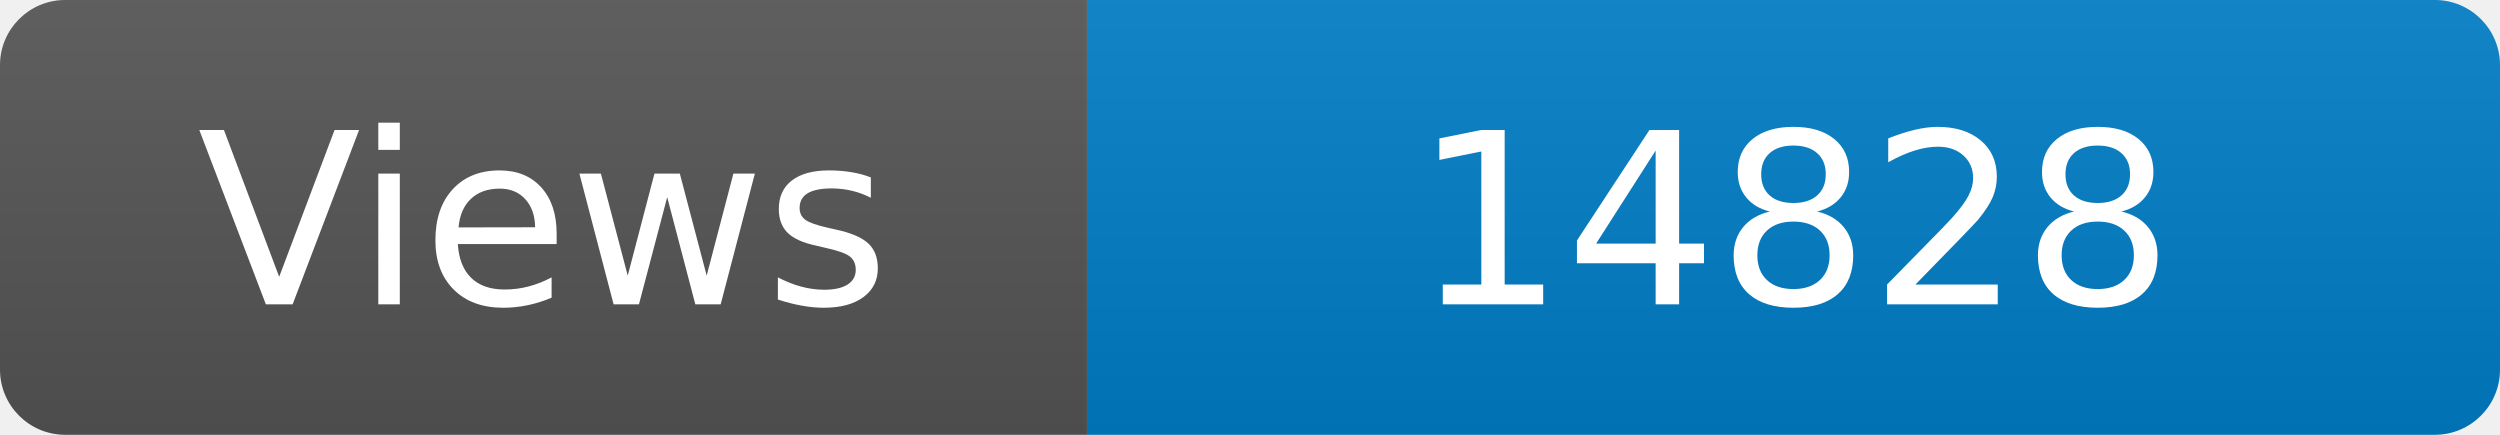
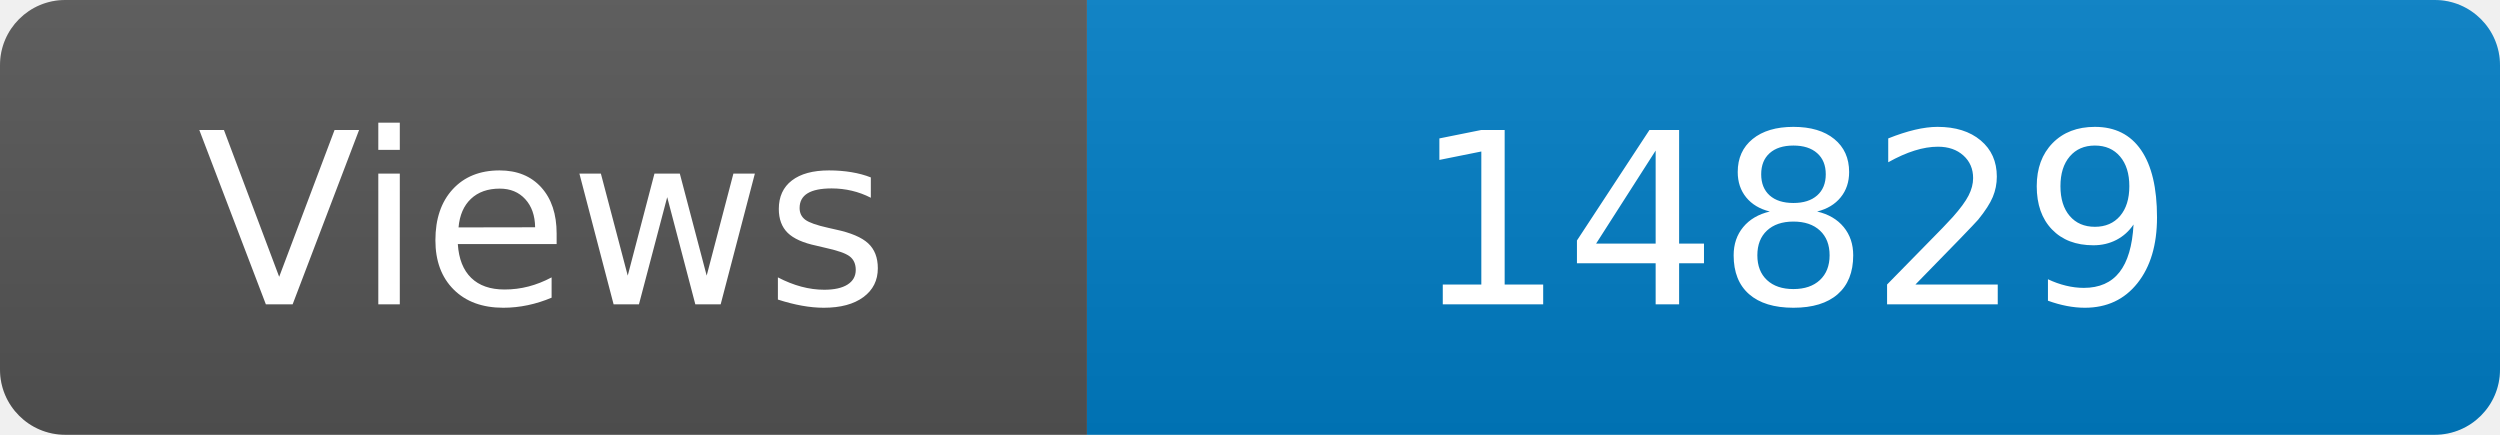
<svg xmlns="http://www.w3.org/2000/svg" width="115" height="20" role="img" aria-label="Maintained?: yes">
  <linearGradient id="s" x2="0" y2="100%">
    <stop offset="0" stop-color="#bbb" stop-opacity=".1" />
    <stop offset="1" stop-opacity=".1" />
  </linearGradient>
  <clipPath id="r">
    <rect width="115" height="20" rx="3" fill="#fff" />
  </clipPath>
  <g clip-path="url(#r)">
    <rect width="50" height="20" fill="#555" />
    <rect x="50" width="160" height="20" fill="#007ec6" />
    <rect width="115" height="20" fill="url(#s)" />
  </g>
  <g fill="#fff" text-anchor="middle" font-family="Verdana,Geneva,DejaVu Sans,sans-serif" font-size="110">
    <text x="250" y="140" transform="scale(.1)" fill="#fff">Views</text>
-     <text x="825" y="140" transform="scale(.1)" fill="#fff">14828</text>
+     <text x="825" y="140" transform="scale(.1)" fill="#fff">14829</text>
  </g>
</svg>
